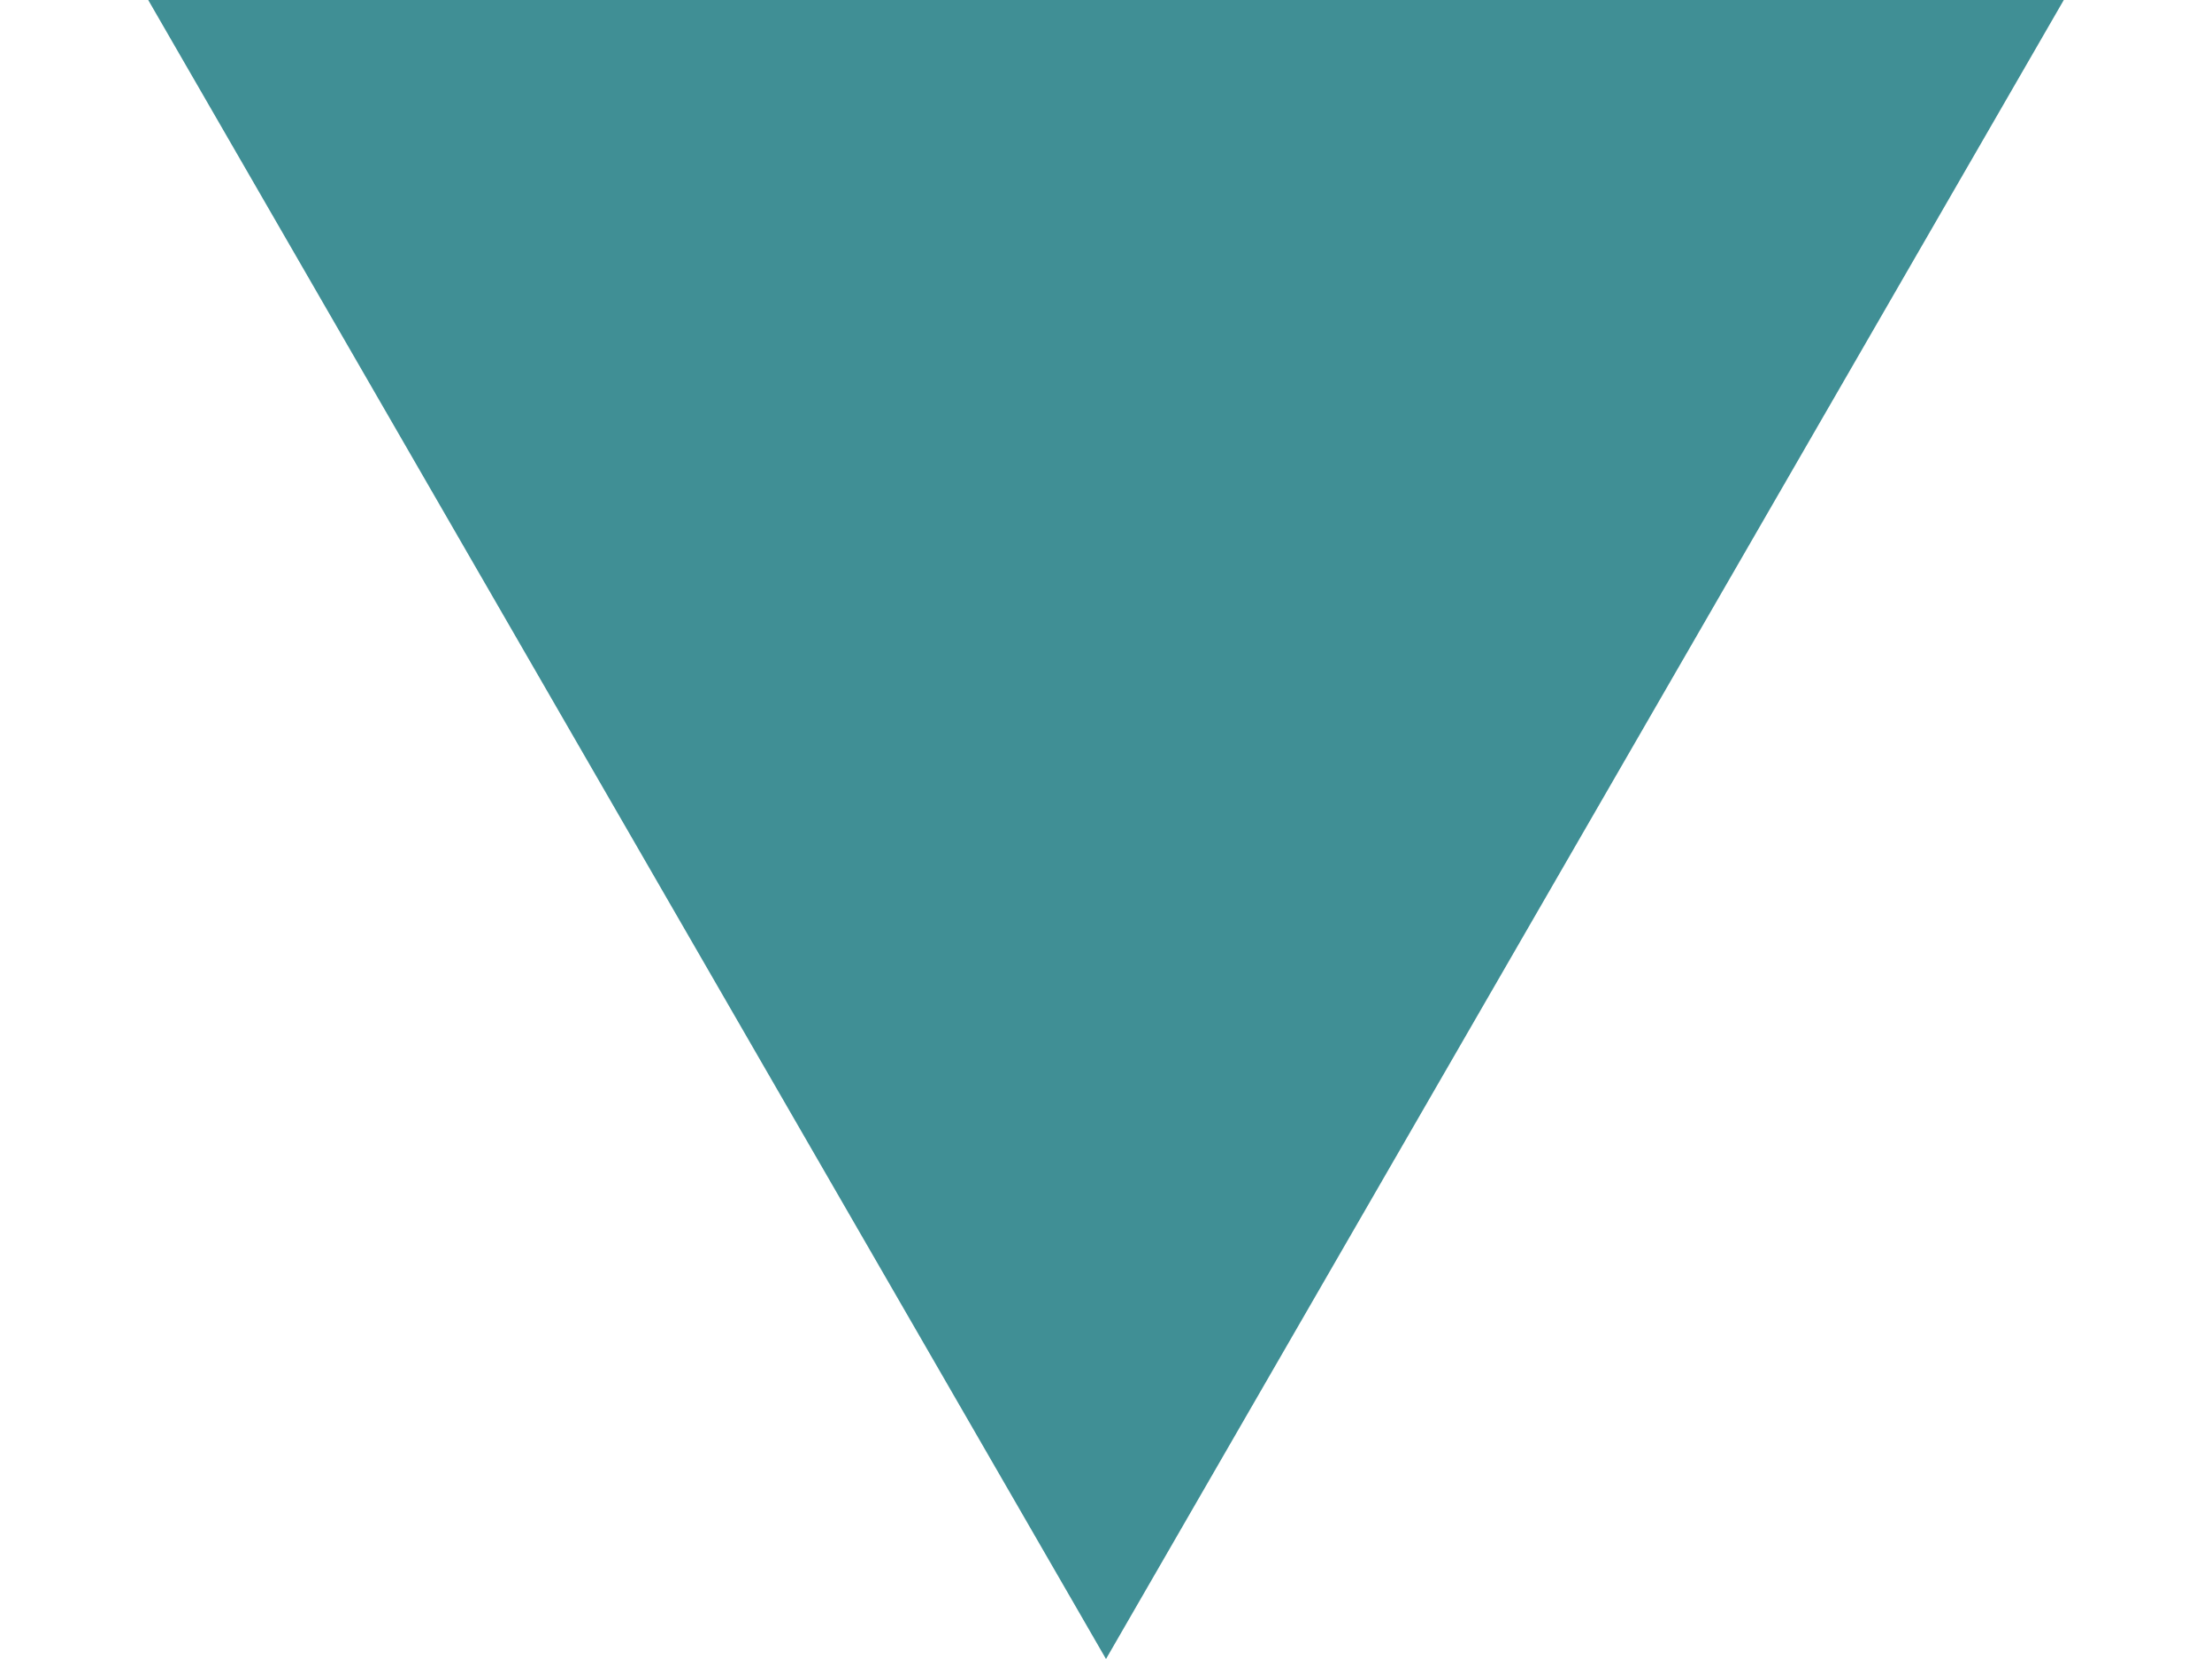
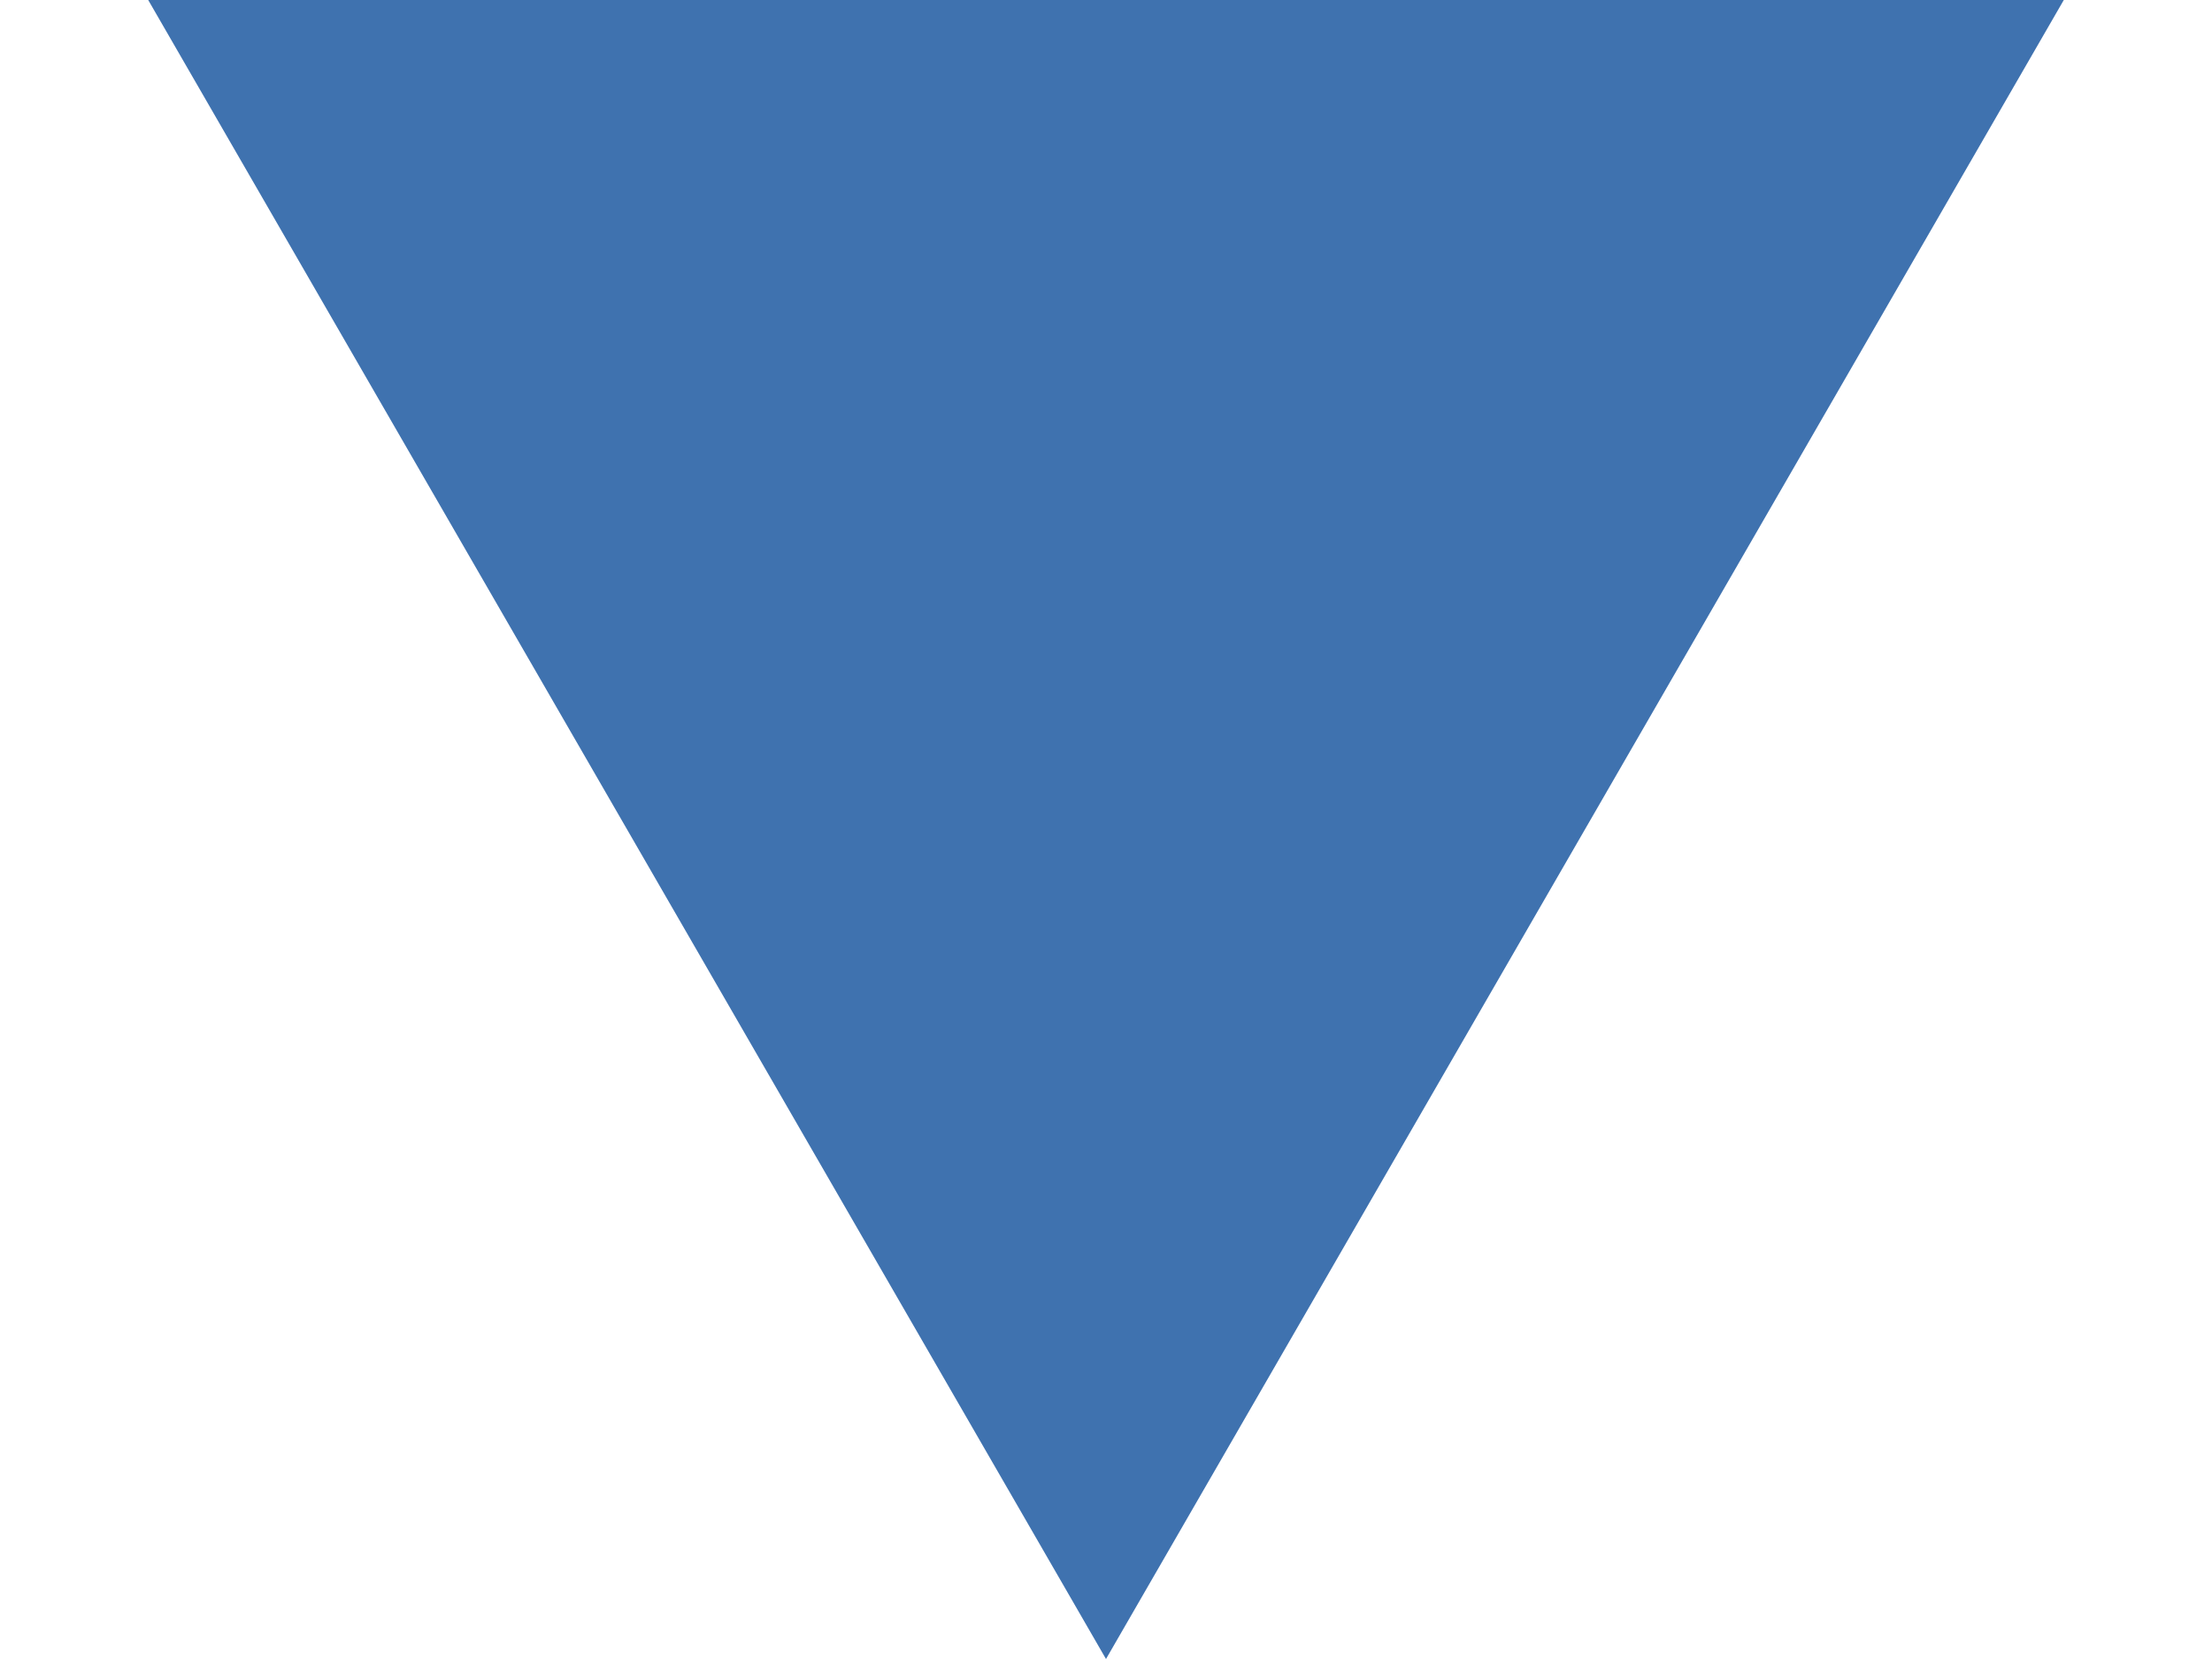
<svg xmlns="http://www.w3.org/2000/svg" width="12" height="9" viewBox="0 0 12 9" fill="none">
-   <path d="M6 9L0.804 0L11.196 0L6 9Z" fill="#408F95" />
+   <path d="M6 9L0.804 0L11.196 0L6 9Z" fill="#3f72af" />
</svg>
